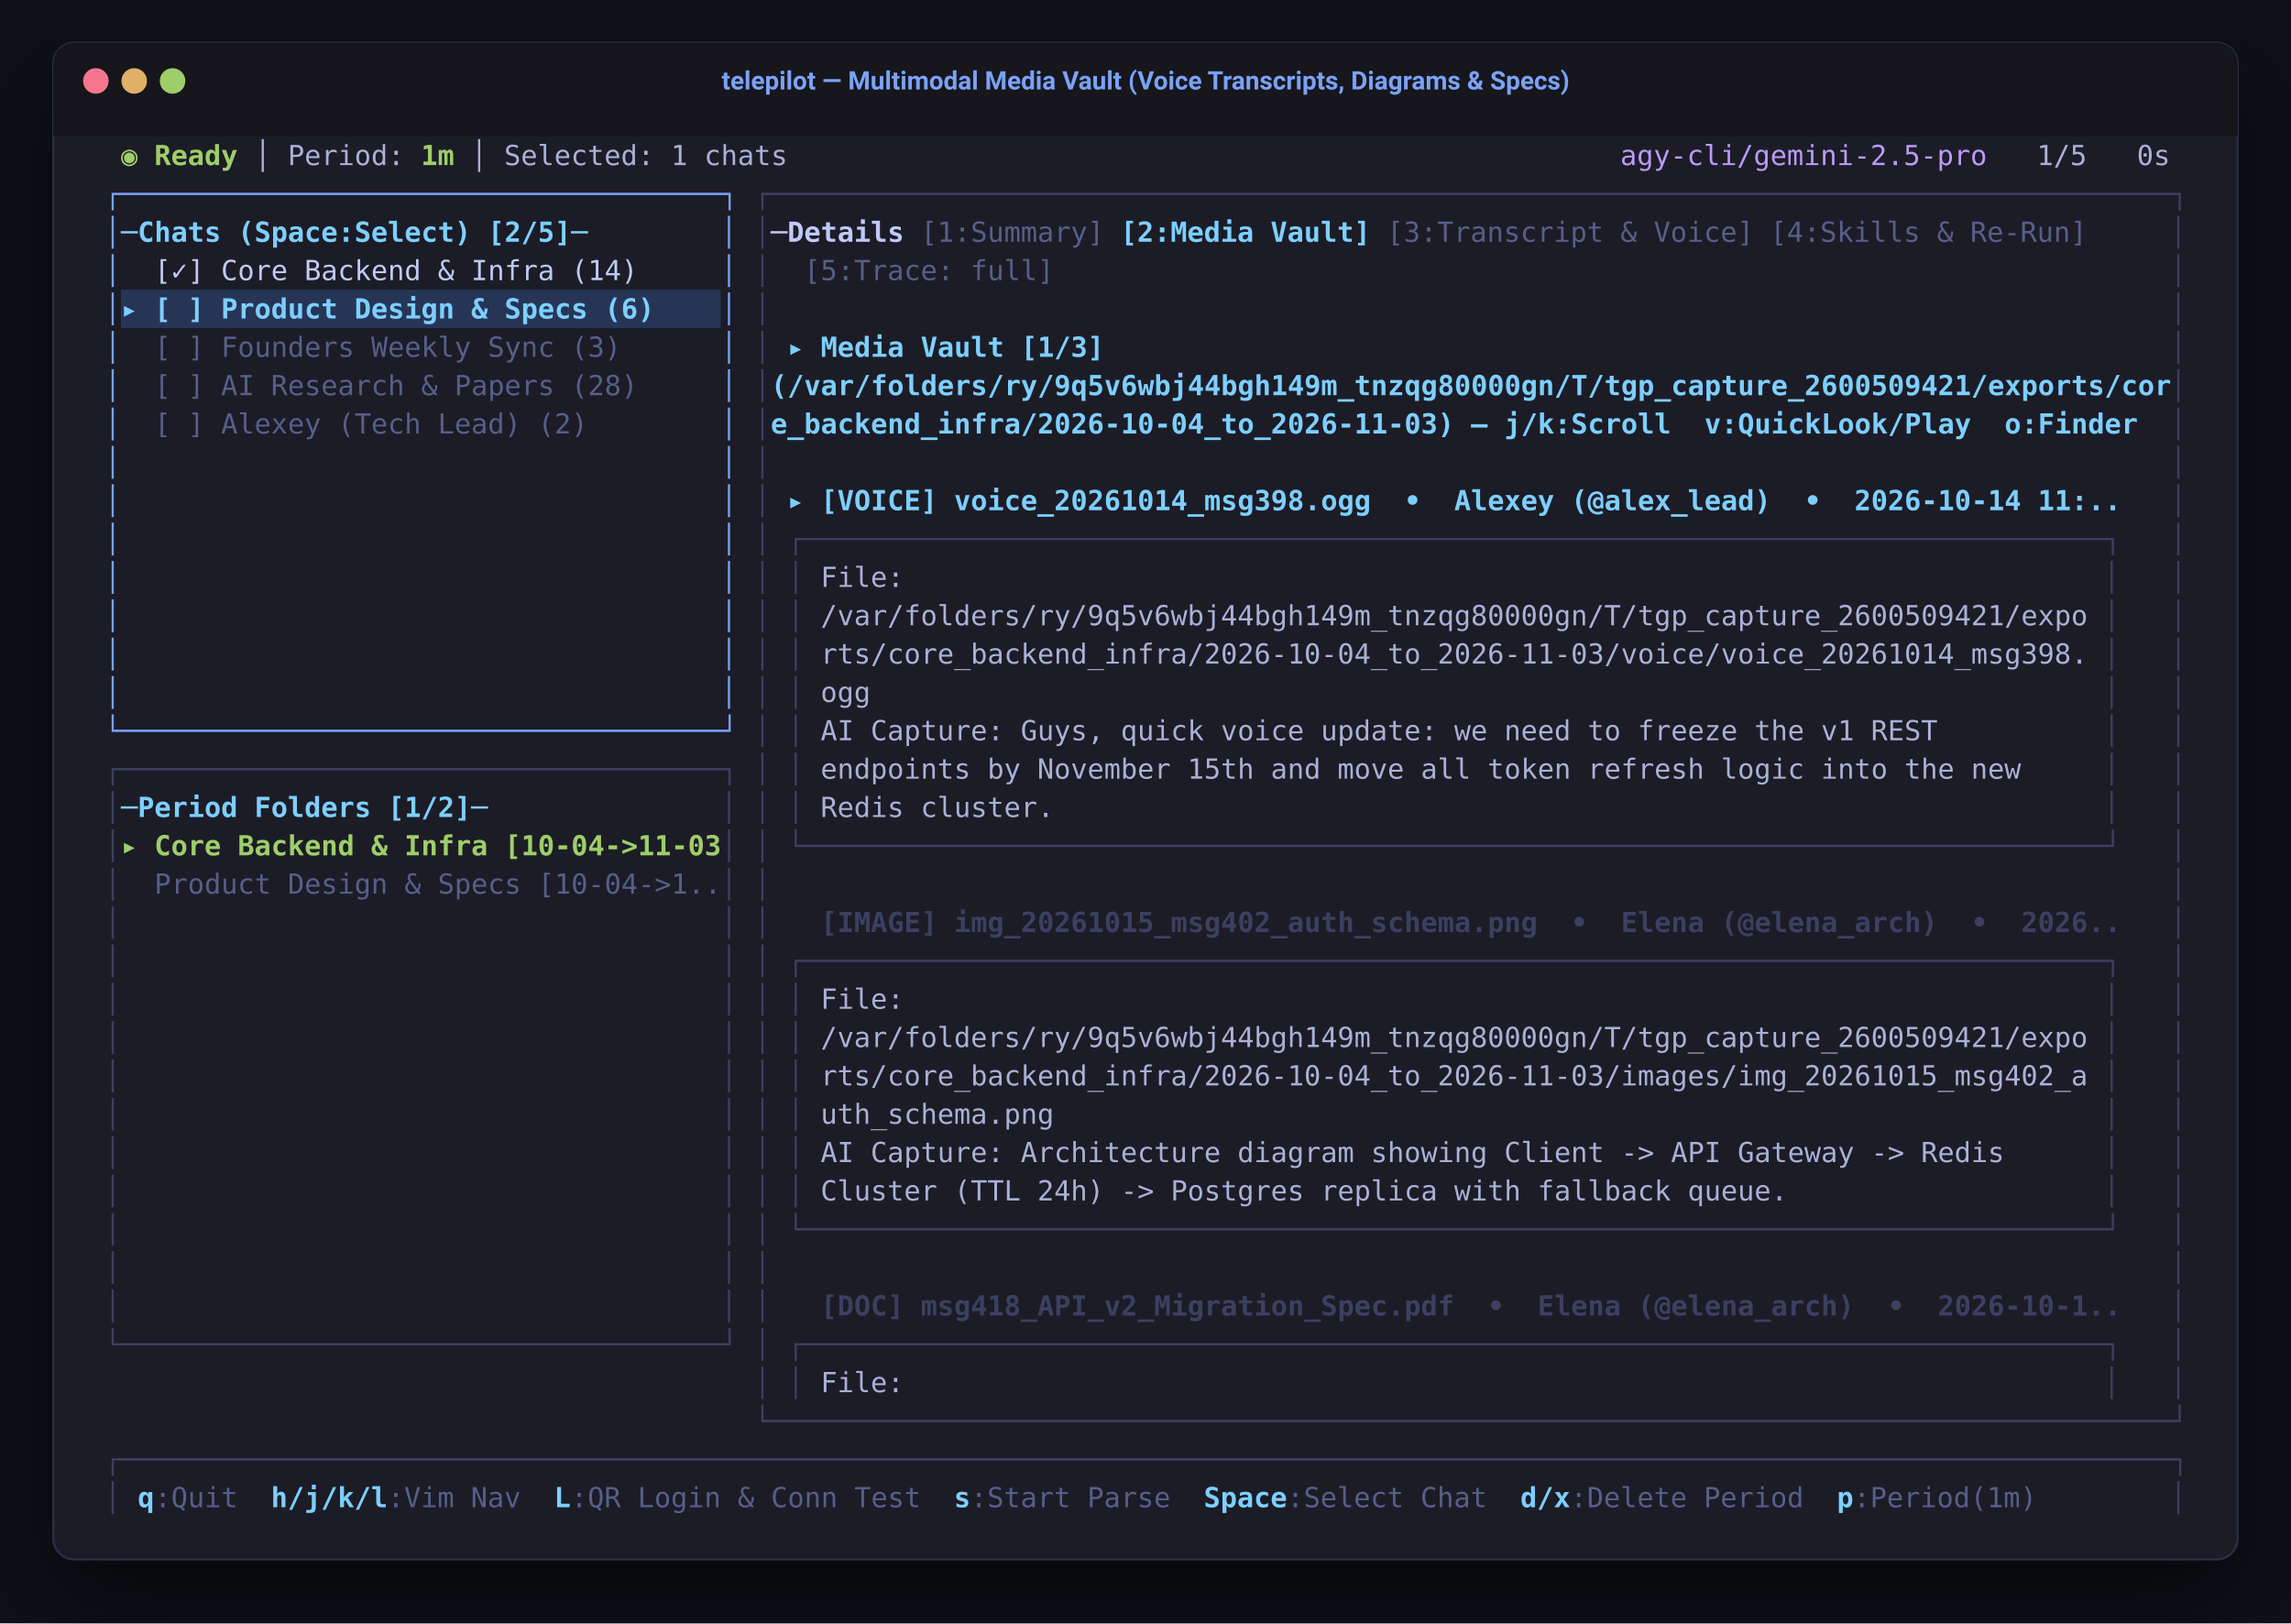
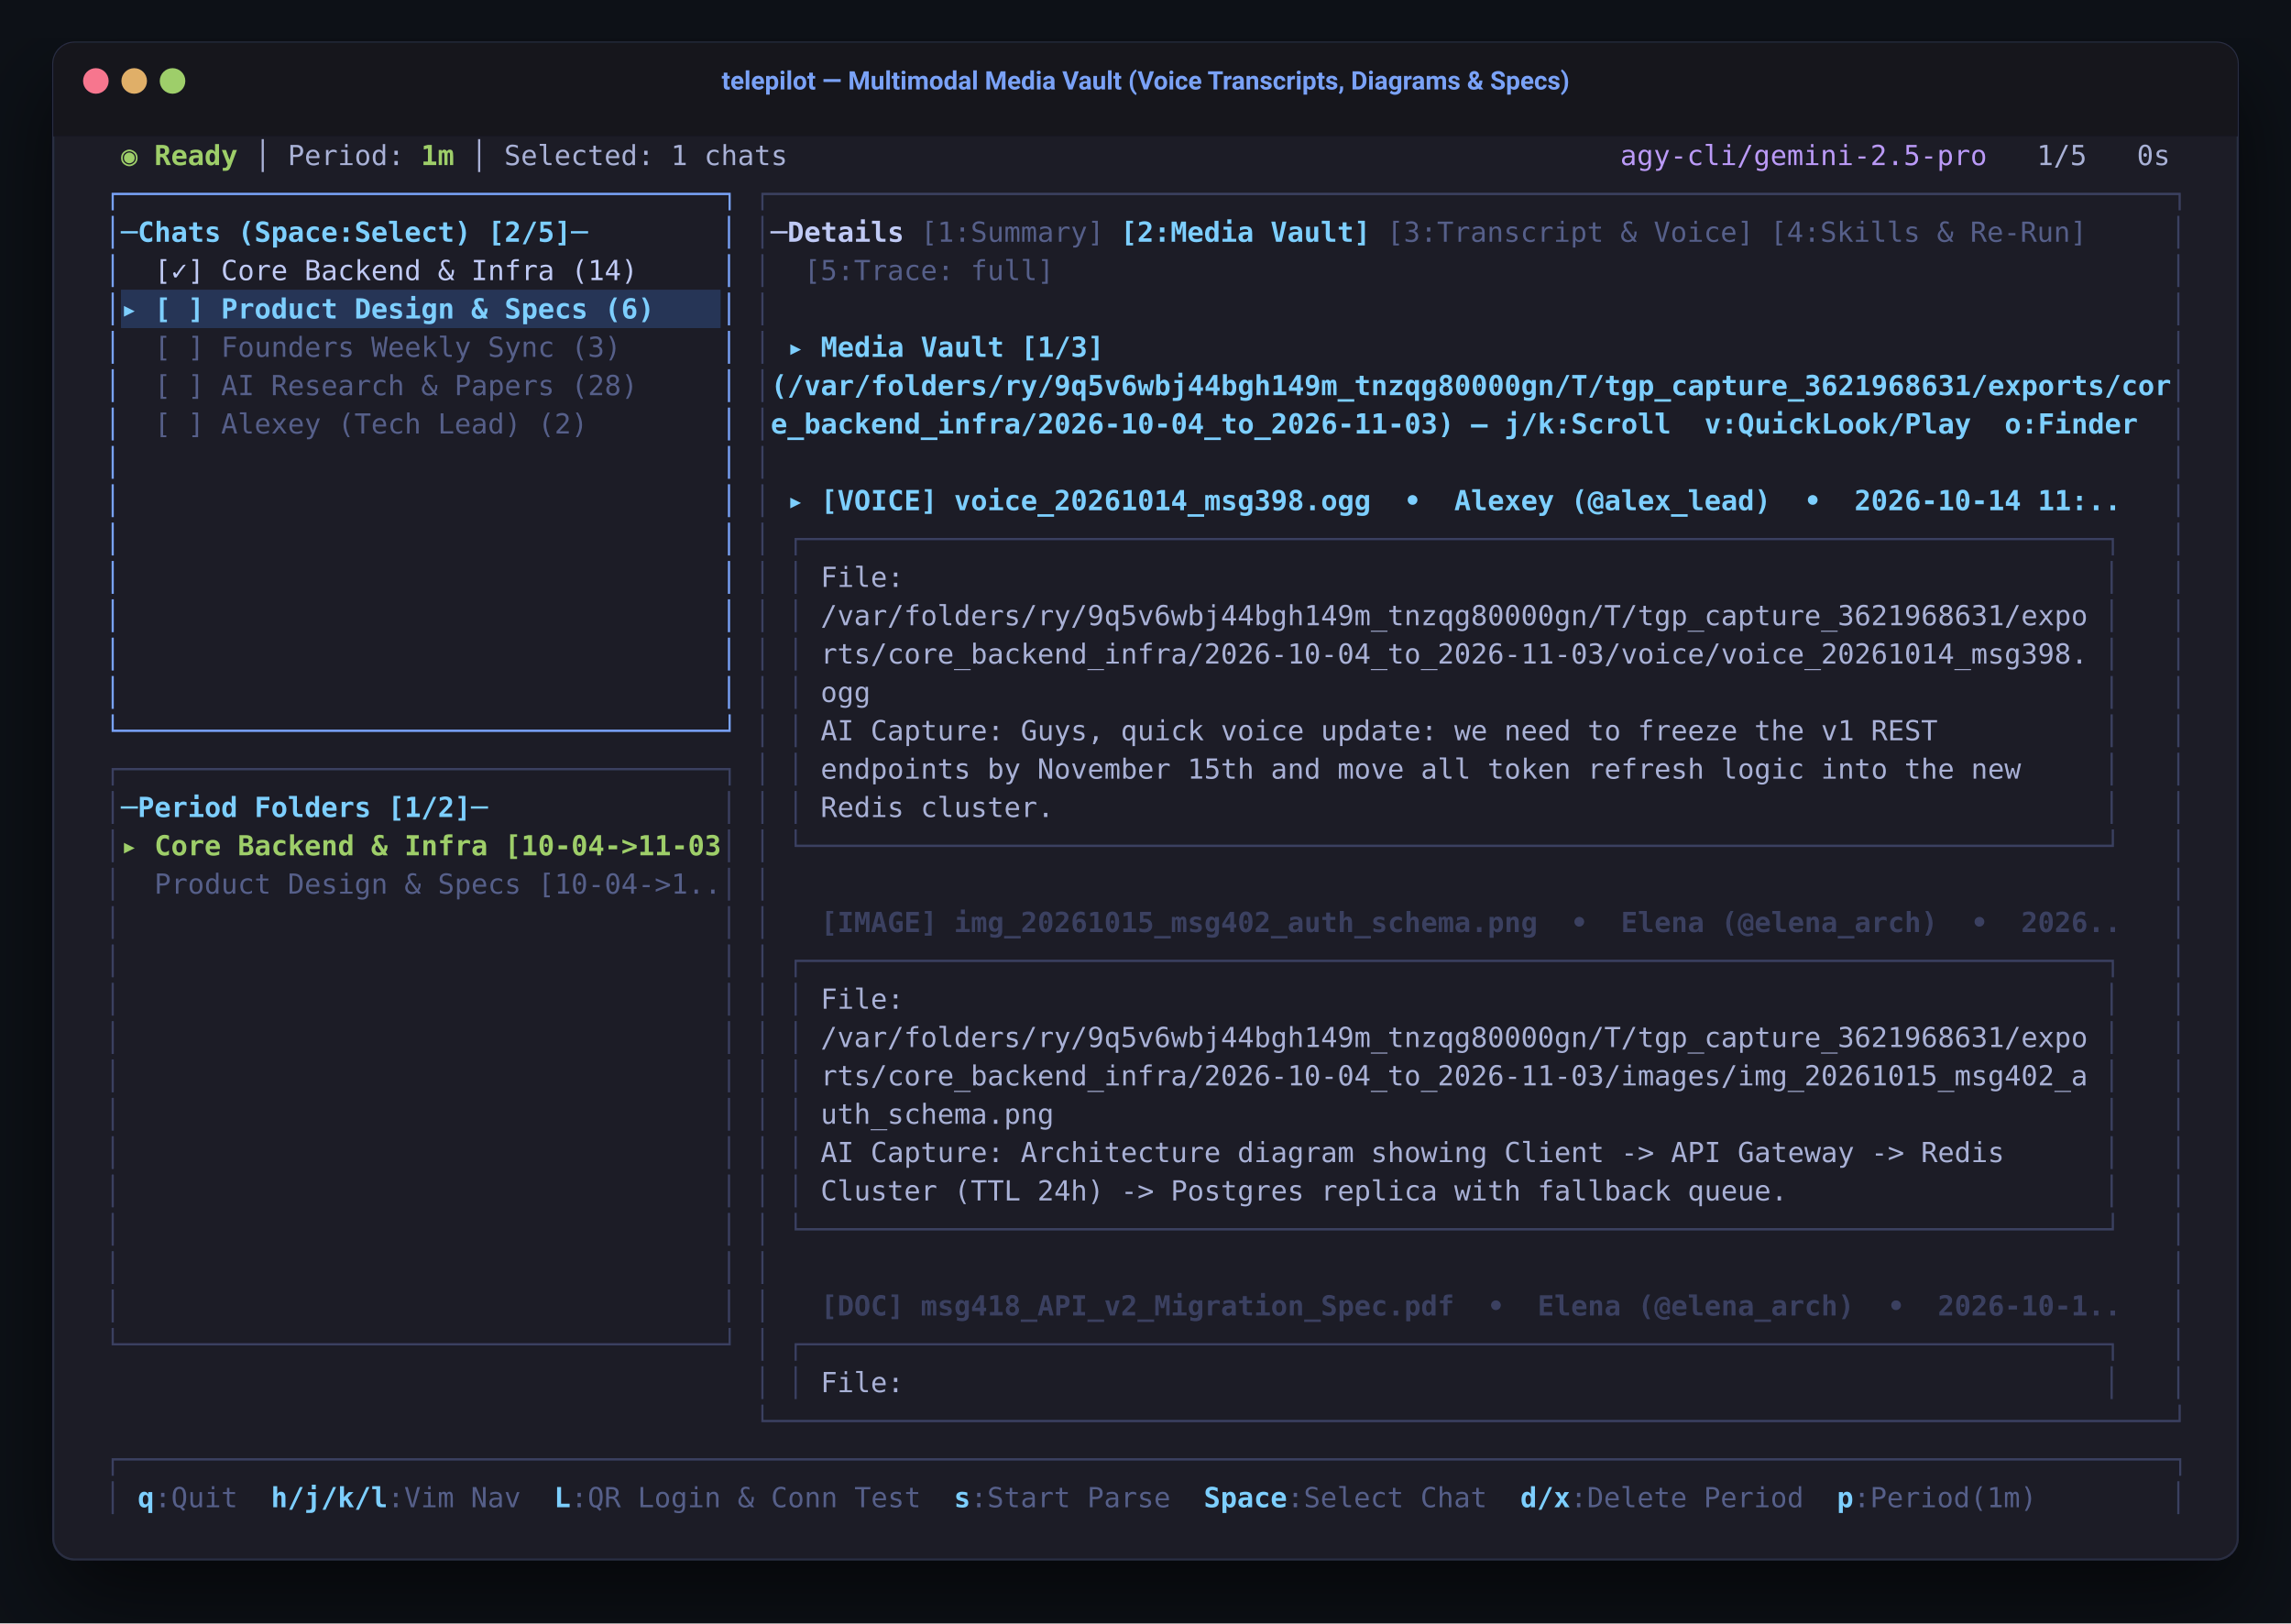
<svg xmlns="http://www.w3.org/2000/svg" viewBox="0 0 1075.5 762.0" width="1075.5" height="762.0">
  <defs>
    <filter id="shadow" x="-5%" y="-5%" width="110%" height="115%">
      <feDropShadow dx="0" dy="18" stdDeviation="22" flood-color="#000000" flood-opacity="0.6" />
    </filter>
  </defs>
  <style>
    .mono { font-family: ui-monospace, 'SF Mono', Menlo, Monaco, Consolas, monospace; font-size: 13px; font-variant-ligatures: none; }
  </style>
  <rect width="100%" height="100%" fill="#0d1117" />
  <g transform="translate(25.0, 20.0)" filter="url(#shadow)">
    <rect width="1025.5" height="712.0" rx="10" ry="10" fill="#1a1b26" stroke="#292e42" stroke-width="1" />
    <path d="M 0,10 A 10,10 0 0 1 10,0 L 1015.5,0 A 10,10 0 0 1 1025.5,10 L 1025.5,44.0 L 0,44.0 Z" fill="#16161e" />
    <circle cx="20" cy="18" r="6" fill="#f7768e" />
    <circle cx="38" cy="18" r="6" fill="#e0af68" />
    <circle cx="56" cy="18" r="6" fill="#9ece6a" />
    <text x="512.8" y="22" font-family="-apple-system, BlinkMacSystemFont, 'Segoe UI', Roboto, Helvetica, Arial, sans-serif" font-size="12" fill="#7aa2f7" font-weight="600" text-anchor="middle">telepilot — Multimodal Media Vault (Voice Transcripts, Diagrams &amp; Specs)</text>
    <rect x="31.8" y="116.0" width="281.5" height="18.0" fill="#283457" />
    <text class="mono" xml:space="preserve">
      <tspan x="31.8" y="57.5" fill="#9ece69" font-weight="bold">◉ Ready</tspan>
      <tspan x="86.6" y="57.5" fill="#a9b1d6"> │ Period: </tspan>
      <tspan x="172.6" y="57.5" fill="#9ece69" font-weight="bold">1m</tspan>
      <tspan x="188.2" y="57.5" fill="#a9b1d6"> │ Selected: 1 chats                                                  </tspan>
      <tspan x="735.6" y="57.5" fill="#bb9af7">agy-cli/gemini-2.5-pro</tspan>
      <tspan x="907.7" y="57.5" fill="#a9b1d6">   1/5   0s </tspan>
    </text>
    <text class="mono" xml:space="preserve">
      <tspan x="24.0" y="75.5" fill="#79a2f7">┌────────────────────────────────────┐</tspan>
      <tspan x="329.0" y="75.5" fill="#3b4161">┌────────────────────────────────────────────────────────────────────────────────────┐</tspan>
    </text>
    <text class="mono" xml:space="preserve">
      <tspan x="24.0" y="93.5" fill="#79a2f7">│</tspan>
      <tspan x="31.8" y="93.5" fill="#7dcfff" font-weight="bold">─Chats (Space:Select) [2/5]─        </tspan>
      <tspan x="313.3" y="93.5" fill="#79a2f7">│</tspan>
      <tspan x="329.0" y="93.5" fill="#3b4161">│</tspan>
      <tspan x="336.8" y="93.5" fill="#c0caf5" font-weight="bold">─Details</tspan>
      <tspan x="407.2" y="93.5" fill="#565f89">[1:Summary]</tspan>
      <tspan x="501.0" y="93.5" fill="#7dcfff" font-weight="bold">[2:Media Vault]</tspan>
      <tspan x="626.1" y="93.5" fill="#565f89">[3:Transcript &amp; Voice]</tspan>
      <tspan x="806.0" y="93.5" fill="#565f89">[4:Skills &amp; Re-Run]</tspan>
      <tspan x="993.7" y="93.5" fill="#3b4161">│</tspan>
    </text>
    <text class="mono" xml:space="preserve">
      <tspan x="24.0" y="111.5" fill="#79a2f7">│</tspan>
      <tspan x="31.8" y="111.5" fill="#c0caf5">  [✓] Core Backend &amp; Infra (14)     </tspan>
      <tspan x="313.3" y="111.5" fill="#79a2f7">│</tspan>
      <tspan x="329.0" y="111.5" fill="#3b4161">│</tspan>
      <tspan x="352.4" y="111.5" fill="#565f89">[5:Trace: full]</tspan>
      <tspan x="993.7" y="111.5" fill="#3b4161">│</tspan>
    </text>
    <text class="mono" xml:space="preserve">
      <tspan x="24.0" y="129.5" fill="#79a2f7">│</tspan>
      <tspan x="31.8" y="129.5" fill="#7dcfff" font-weight="bold">▸ [ ] Product Design &amp; Specs (6)    </tspan>
      <tspan x="313.3" y="129.5" fill="#79a2f7">│</tspan>
      <tspan x="329.0" y="129.5" fill="#3b4161">│</tspan>
      <tspan x="993.7" y="129.5" fill="#3b4161">│</tspan>
    </text>
    <text class="mono" xml:space="preserve">
      <tspan x="24.0" y="147.5" fill="#79a2f7">│</tspan>
      <tspan x="31.8" y="147.5" fill="#565f89">  [ ] Founders Weekly Sync (3)      </tspan>
      <tspan x="313.3" y="147.5" fill="#79a2f7">│</tspan>
      <tspan x="329.0" y="147.5" fill="#3b4161">│</tspan>
      <tspan x="336.8" y="147.5" fill="#7dcfff" font-weight="bold"> ▸ Media Vault [1/3]</tspan>
      <tspan x="993.7" y="147.5" fill="#3b4161">│</tspan>
    </text>
    <text class="mono" xml:space="preserve">
      <tspan x="24.0" y="165.5" fill="#79a2f7">│</tspan>
      <tspan x="31.8" y="165.5" fill="#565f89">  [ ] AI Research &amp; Papers (28)     </tspan>
      <tspan x="313.3" y="165.5" fill="#79a2f7">│</tspan>
      <tspan x="329.0" y="165.5" fill="#3b4161">│</tspan>
-       <tspan x="336.8" y="165.5" fill="#7dcfff" font-weight="bold">(/var/folders/ry/9q5v6wbj44bgh149m_tnzqg80000gn/T/tgp_capture_2600509421/exports/cor</tspan>
+       <tspan x="336.8" y="165.5" fill="#7dcfff" font-weight="bold">(/var/folders/ry/9q5v6wbj44bgh149m_tnzqg80000gn/T/tgp_capture_3621968631/exports/cor</tspan>
      <tspan x="993.7" y="165.5" fill="#3b4161">│</tspan>
    </text>
    <text class="mono" xml:space="preserve">
      <tspan x="24.0" y="183.5" fill="#79a2f7">│</tspan>
      <tspan x="31.8" y="183.5" fill="#565f89">  [ ] Alexey (Tech Lead) (2)        </tspan>
      <tspan x="313.3" y="183.5" fill="#79a2f7">│</tspan>
      <tspan x="329.0" y="183.5" fill="#3b4161">│</tspan>
      <tspan x="336.8" y="183.5" fill="#7dcfff" font-weight="bold">e_backend_infra/2026-10-04_to_2026-11-03) — j/k:Scroll  v:QuickLook/Play  o:Finder</tspan>
      <tspan x="993.7" y="183.5" fill="#3b4161">│</tspan>
    </text>
    <text class="mono" xml:space="preserve">
      <tspan x="24.0" y="201.5" fill="#79a2f7">│</tspan>
      <tspan x="313.3" y="201.5" fill="#79a2f7">│</tspan>
      <tspan x="329.0" y="201.5" fill="#3b4161">│</tspan>
      <tspan x="993.7" y="201.5" fill="#3b4161">│</tspan>
    </text>
    <text class="mono" xml:space="preserve">
      <tspan x="24.0" y="219.5" fill="#79a2f7">│</tspan>
      <tspan x="313.3" y="219.5" fill="#79a2f7">│</tspan>
      <tspan x="329.0" y="219.5" fill="#3b4161">│</tspan>
      <tspan x="344.6" y="219.5" fill="#7dcfff" font-weight="bold">▸ [VOICE] voice_20261014_msg398.ogg  •  Alexey (@alex_lead)  •  2026-10-14 11:..</tspan>
      <tspan x="993.7" y="219.5" fill="#3b4161">│</tspan>
    </text>
    <text class="mono" xml:space="preserve">
      <tspan x="24.0" y="237.5" fill="#79a2f7">│</tspan>
      <tspan x="313.3" y="237.5" fill="#79a2f7">│</tspan>
      <tspan x="329.0" y="237.5" fill="#3b4161">│</tspan>
      <tspan x="344.6" y="237.5" fill="#3b4161">┌──────────────────────────────────────────────────────────────────────────────┐</tspan>
      <tspan x="993.7" y="237.5" fill="#3b4161">│</tspan>
    </text>
    <text class="mono" xml:space="preserve">
      <tspan x="24.0" y="255.5" fill="#79a2f7">│</tspan>
      <tspan x="313.3" y="255.5" fill="#79a2f7">│</tspan>
      <tspan x="329.0" y="255.5" fill="#3b4161">│</tspan>
      <tspan x="344.6" y="255.5" fill="#3b4161">│</tspan>
      <tspan x="352.4" y="255.5" fill="#a9b1d6"> File:                                                                        </tspan>
      <tspan x="962.4" y="255.5" fill="#3b4161">│</tspan>
      <tspan x="993.7" y="255.5" fill="#3b4161">│</tspan>
    </text>
    <text class="mono" xml:space="preserve">
      <tspan x="24.0" y="273.5" fill="#79a2f7">│</tspan>
      <tspan x="313.3" y="273.5" fill="#79a2f7">│</tspan>
      <tspan x="329.0" y="273.5" fill="#3b4161">│</tspan>
      <tspan x="344.6" y="273.5" fill="#3b4161">│</tspan>
-       <tspan x="352.4" y="273.5" fill="#a9b1d6"> /var/folders/ry/9q5v6wbj44bgh149m_tnzqg80000gn/T/tgp_capture_2600509421/expo </tspan>
+       <tspan x="352.4" y="273.5" fill="#a9b1d6"> /var/folders/ry/9q5v6wbj44bgh149m_tnzqg80000gn/T/tgp_capture_3621968631/expo </tspan>
      <tspan x="962.4" y="273.5" fill="#3b4161">│</tspan>
      <tspan x="993.7" y="273.5" fill="#3b4161">│</tspan>
    </text>
    <text class="mono" xml:space="preserve">
      <tspan x="24.0" y="291.5" fill="#79a2f7">│</tspan>
      <tspan x="313.3" y="291.5" fill="#79a2f7">│</tspan>
      <tspan x="329.0" y="291.5" fill="#3b4161">│</tspan>
      <tspan x="344.6" y="291.5" fill="#3b4161">│</tspan>
      <tspan x="352.4" y="291.5" fill="#a9b1d6"> rts/core_backend_infra/2026-10-04_to_2026-11-03/voice/voice_20261014_msg398. </tspan>
      <tspan x="962.4" y="291.5" fill="#3b4161">│</tspan>
      <tspan x="993.7" y="291.5" fill="#3b4161">│</tspan>
    </text>
    <text class="mono" xml:space="preserve">
      <tspan x="24.0" y="309.5" fill="#79a2f7">│</tspan>
      <tspan x="313.3" y="309.5" fill="#79a2f7">│</tspan>
      <tspan x="329.0" y="309.5" fill="#3b4161">│</tspan>
      <tspan x="344.6" y="309.5" fill="#3b4161">│</tspan>
      <tspan x="352.4" y="309.5" fill="#a9b1d6"> ogg                                                                          </tspan>
      <tspan x="962.4" y="309.5" fill="#3b4161">│</tspan>
      <tspan x="993.7" y="309.5" fill="#3b4161">│</tspan>
    </text>
    <text class="mono" xml:space="preserve">
      <tspan x="24.0" y="327.5" fill="#79a2f7">└────────────────────────────────────┘</tspan>
      <tspan x="329.0" y="327.5" fill="#3b4161">│</tspan>
      <tspan x="344.6" y="327.5" fill="#3b4161">│</tspan>
      <tspan x="352.4" y="327.5" fill="#a9b1d6"> AI Capture: Guys, quick voice update: we need to freeze the v1 REST          </tspan>
      <tspan x="962.4" y="327.5" fill="#3b4161">│</tspan>
      <tspan x="993.7" y="327.5" fill="#3b4161">│</tspan>
    </text>
    <text class="mono" xml:space="preserve">
      <tspan x="24.0" y="345.5" fill="#3b4161">┌────────────────────────────────────┐</tspan>
      <tspan x="329.0" y="345.5" fill="#3b4161">│</tspan>
      <tspan x="344.6" y="345.5" fill="#3b4161">│</tspan>
      <tspan x="352.4" y="345.5" fill="#a9b1d6"> endpoints by November 15th and move all token refresh logic into the new     </tspan>
      <tspan x="962.4" y="345.5" fill="#3b4161">│</tspan>
      <tspan x="993.7" y="345.5" fill="#3b4161">│</tspan>
    </text>
    <text class="mono" xml:space="preserve">
      <tspan x="24.0" y="363.5" fill="#3b4161">│</tspan>
      <tspan x="31.8" y="363.5" fill="#7dcfff" font-weight="bold">─Period Folders [1/2]─              </tspan>
      <tspan x="313.3" y="363.5" fill="#3b4161">│</tspan>
      <tspan x="329.0" y="363.5" fill="#3b4161">│</tspan>
      <tspan x="344.6" y="363.5" fill="#3b4161">│</tspan>
      <tspan x="352.4" y="363.5" fill="#a9b1d6"> Redis cluster.                                                               </tspan>
      <tspan x="962.4" y="363.5" fill="#3b4161">│</tspan>
      <tspan x="993.7" y="363.5" fill="#3b4161">│</tspan>
    </text>
    <text class="mono" xml:space="preserve">
      <tspan x="24.0" y="381.5" fill="#3b4161">│</tspan>
      <tspan x="31.8" y="381.5" fill="#9ece69" font-weight="bold">▸ Core Backend &amp; Infra [10-04-&gt;11-03</tspan>
      <tspan x="313.3" y="381.5" fill="#3b4161">│</tspan>
      <tspan x="329.0" y="381.5" fill="#3b4161">│</tspan>
      <tspan x="344.6" y="381.5" fill="#3b4161">└──────────────────────────────────────────────────────────────────────────────┘</tspan>
      <tspan x="993.7" y="381.5" fill="#3b4161">│</tspan>
    </text>
    <text class="mono" xml:space="preserve">
      <tspan x="24.0" y="399.5" fill="#3b4161">│</tspan>
      <tspan x="31.8" y="399.5" fill="#565f89">  Product Design &amp; Specs [10-04-&gt;1..</tspan>
      <tspan x="313.3" y="399.5" fill="#3b4161">│</tspan>
      <tspan x="329.0" y="399.5" fill="#3b4161">│</tspan>
      <tspan x="993.7" y="399.5" fill="#3b4161">│</tspan>
    </text>
    <text class="mono" xml:space="preserve">
      <tspan x="24.0" y="417.5" fill="#3b4161">│</tspan>
      <tspan x="313.3" y="417.5" fill="#3b4161">│</tspan>
      <tspan x="329.0" y="417.5" fill="#3b4161">│</tspan>
      <tspan x="344.6" y="417.5" fill="#3b4161" font-weight="bold">  [IMAGE] img_20261015_msg402_auth_schema.png  •  Elena (@elena_arch)  •  2026..</tspan>
      <tspan x="993.7" y="417.5" fill="#3b4161">│</tspan>
    </text>
    <text class="mono" xml:space="preserve">
      <tspan x="24.0" y="435.5" fill="#3b4161">│</tspan>
      <tspan x="313.3" y="435.5" fill="#3b4161">│</tspan>
      <tspan x="329.0" y="435.5" fill="#3b4161">│</tspan>
      <tspan x="344.6" y="435.5" fill="#3b4161">┌──────────────────────────────────────────────────────────────────────────────┐</tspan>
      <tspan x="993.7" y="435.5" fill="#3b4161">│</tspan>
    </text>
    <text class="mono" xml:space="preserve">
      <tspan x="24.0" y="453.5" fill="#3b4161">│</tspan>
      <tspan x="313.3" y="453.5" fill="#3b4161">│</tspan>
      <tspan x="329.0" y="453.5" fill="#3b4161">│</tspan>
      <tspan x="344.6" y="453.5" fill="#3b4161">│</tspan>
      <tspan x="352.4" y="453.5" fill="#a9b1d6"> File:                                                                        </tspan>
      <tspan x="962.4" y="453.5" fill="#3b4161">│</tspan>
      <tspan x="993.7" y="453.5" fill="#3b4161">│</tspan>
    </text>
    <text class="mono" xml:space="preserve">
      <tspan x="24.0" y="471.5" fill="#3b4161">│</tspan>
      <tspan x="313.3" y="471.5" fill="#3b4161">│</tspan>
      <tspan x="329.0" y="471.5" fill="#3b4161">│</tspan>
      <tspan x="344.6" y="471.5" fill="#3b4161">│</tspan>
-       <tspan x="352.4" y="471.5" fill="#a9b1d6"> /var/folders/ry/9q5v6wbj44bgh149m_tnzqg80000gn/T/tgp_capture_2600509421/expo </tspan>
+       <tspan x="352.4" y="471.5" fill="#a9b1d6"> /var/folders/ry/9q5v6wbj44bgh149m_tnzqg80000gn/T/tgp_capture_3621968631/expo </tspan>
      <tspan x="962.4" y="471.5" fill="#3b4161">│</tspan>
      <tspan x="993.7" y="471.5" fill="#3b4161">│</tspan>
    </text>
    <text class="mono" xml:space="preserve">
      <tspan x="24.0" y="489.5" fill="#3b4161">│</tspan>
      <tspan x="313.3" y="489.5" fill="#3b4161">│</tspan>
      <tspan x="329.0" y="489.5" fill="#3b4161">│</tspan>
      <tspan x="344.6" y="489.5" fill="#3b4161">│</tspan>
      <tspan x="352.4" y="489.5" fill="#a9b1d6"> rts/core_backend_infra/2026-10-04_to_2026-11-03/images/img_20261015_msg402_a </tspan>
      <tspan x="962.4" y="489.5" fill="#3b4161">│</tspan>
      <tspan x="993.7" y="489.5" fill="#3b4161">│</tspan>
    </text>
    <text class="mono" xml:space="preserve">
      <tspan x="24.0" y="507.5" fill="#3b4161">│</tspan>
      <tspan x="313.3" y="507.5" fill="#3b4161">│</tspan>
      <tspan x="329.0" y="507.5" fill="#3b4161">│</tspan>
      <tspan x="344.6" y="507.5" fill="#3b4161">│</tspan>
      <tspan x="352.4" y="507.5" fill="#a9b1d6"> uth_schema.png                                                               </tspan>
      <tspan x="962.4" y="507.5" fill="#3b4161">│</tspan>
      <tspan x="993.7" y="507.5" fill="#3b4161">│</tspan>
    </text>
    <text class="mono" xml:space="preserve">
      <tspan x="24.0" y="525.5" fill="#3b4161">│</tspan>
      <tspan x="313.3" y="525.5" fill="#3b4161">│</tspan>
      <tspan x="329.0" y="525.5" fill="#3b4161">│</tspan>
      <tspan x="344.6" y="525.5" fill="#3b4161">│</tspan>
      <tspan x="352.4" y="525.5" fill="#a9b1d6"> AI Capture: Architecture diagram showing Client -&gt; API Gateway -&gt; Redis      </tspan>
      <tspan x="962.4" y="525.5" fill="#3b4161">│</tspan>
      <tspan x="993.7" y="525.5" fill="#3b4161">│</tspan>
    </text>
    <text class="mono" xml:space="preserve">
      <tspan x="24.0" y="543.5" fill="#3b4161">│</tspan>
      <tspan x="313.3" y="543.5" fill="#3b4161">│</tspan>
      <tspan x="329.0" y="543.5" fill="#3b4161">│</tspan>
      <tspan x="344.6" y="543.5" fill="#3b4161">│</tspan>
      <tspan x="352.4" y="543.5" fill="#a9b1d6"> Cluster (TTL 24h) -&gt; Postgres replica with fallback queue.                   </tspan>
      <tspan x="962.4" y="543.5" fill="#3b4161">│</tspan>
      <tspan x="993.7" y="543.5" fill="#3b4161">│</tspan>
    </text>
    <text class="mono" xml:space="preserve">
      <tspan x="24.0" y="561.5" fill="#3b4161">│</tspan>
      <tspan x="313.3" y="561.5" fill="#3b4161">│</tspan>
      <tspan x="329.0" y="561.5" fill="#3b4161">│</tspan>
      <tspan x="344.6" y="561.5" fill="#3b4161">└──────────────────────────────────────────────────────────────────────────────┘</tspan>
      <tspan x="993.7" y="561.5" fill="#3b4161">│</tspan>
    </text>
    <text class="mono" xml:space="preserve">
      <tspan x="24.0" y="579.5" fill="#3b4161">│</tspan>
      <tspan x="313.3" y="579.5" fill="#3b4161">│</tspan>
      <tspan x="329.0" y="579.5" fill="#3b4161">│</tspan>
      <tspan x="993.7" y="579.5" fill="#3b4161">│</tspan>
    </text>
    <text class="mono" xml:space="preserve">
      <tspan x="24.0" y="597.5" fill="#3b4161">│</tspan>
      <tspan x="313.3" y="597.5" fill="#3b4161">│</tspan>
      <tspan x="329.0" y="597.5" fill="#3b4161">│</tspan>
      <tspan x="344.6" y="597.5" fill="#3b4161" font-weight="bold">  [DOC] msg418_API_v2_Migration_Spec.pdf  •  Elena (@elena_arch)  •  2026-10-1..</tspan>
      <tspan x="993.7" y="597.5" fill="#3b4161">│</tspan>
    </text>
    <text class="mono" xml:space="preserve">
      <tspan x="24.0" y="615.5" fill="#3b4161">└────────────────────────────────────┘</tspan>
      <tspan x="329.0" y="615.5" fill="#3b4161">│</tspan>
      <tspan x="344.6" y="615.5" fill="#3b4161">┌──────────────────────────────────────────────────────────────────────────────┐</tspan>
      <tspan x="993.7" y="615.5" fill="#3b4161">│</tspan>
    </text>
    <text class="mono" xml:space="preserve">
      <tspan x="329.0" y="633.5" fill="#3b4161">│</tspan>
      <tspan x="344.6" y="633.5" fill="#3b4161">│</tspan>
      <tspan x="352.4" y="633.5" fill="#a9b1d6"> File:                                                                        </tspan>
      <tspan x="962.4" y="633.5" fill="#3b4161">│</tspan>
      <tspan x="993.7" y="633.5" fill="#3b4161">│</tspan>
    </text>
    <text class="mono" xml:space="preserve">
      <tspan x="329.0" y="651.5" fill="#3b4161">└────────────────────────────────────────────────────────────────────────────────────┘</tspan>
    </text>
    <text class="mono" xml:space="preserve">
      <tspan x="24.0" y="669.5" fill="#3b4161">┌───────────────────────────────────────────────────────────────────────────────────────────────────────────────────────────┐</tspan>
    </text>
    <text class="mono" xml:space="preserve">
      <tspan x="24.0" y="687.5" fill="#3b4161">│</tspan>
      <tspan x="39.6" y="687.5" fill="#7dcfff" font-weight="bold">q</tspan>
      <tspan x="47.5" y="687.5" fill="#565f89">:Quit</tspan>
      <tspan x="102.2" y="687.5" fill="#7dcfff" font-weight="bold">h/j/k/l</tspan>
      <tspan x="156.9" y="687.5" fill="#565f89">:Vim Nav</tspan>
      <tspan x="235.1" y="687.5" fill="#7dcfff" font-weight="bold">L</tspan>
      <tspan x="243.0" y="687.5" fill="#565f89">:QR Login &amp; Conn Test</tspan>
      <tspan x="422.8" y="687.5" fill="#7dcfff" font-weight="bold">s</tspan>
      <tspan x="430.6" y="687.5" fill="#565f89">:Start Parse</tspan>
      <tspan x="540.1" y="687.5" fill="#7dcfff" font-weight="bold">Space</tspan>
      <tspan x="579.2" y="687.5" fill="#565f89">:Select Chat</tspan>
      <tspan x="688.7" y="687.5" fill="#7dcfff" font-weight="bold">d/x</tspan>
      <tspan x="712.2" y="687.5" fill="#565f89">:Delete Period</tspan>
      <tspan x="837.3" y="687.5" fill="#7dcfff" font-weight="bold">p</tspan>
      <tspan x="845.1" y="687.5" fill="#565f89">:Period(1m)</tspan>
      <tspan x="993.7" y="687.5" fill="#3b4161">│</tspan>
    </text>
  </g>
</svg>
